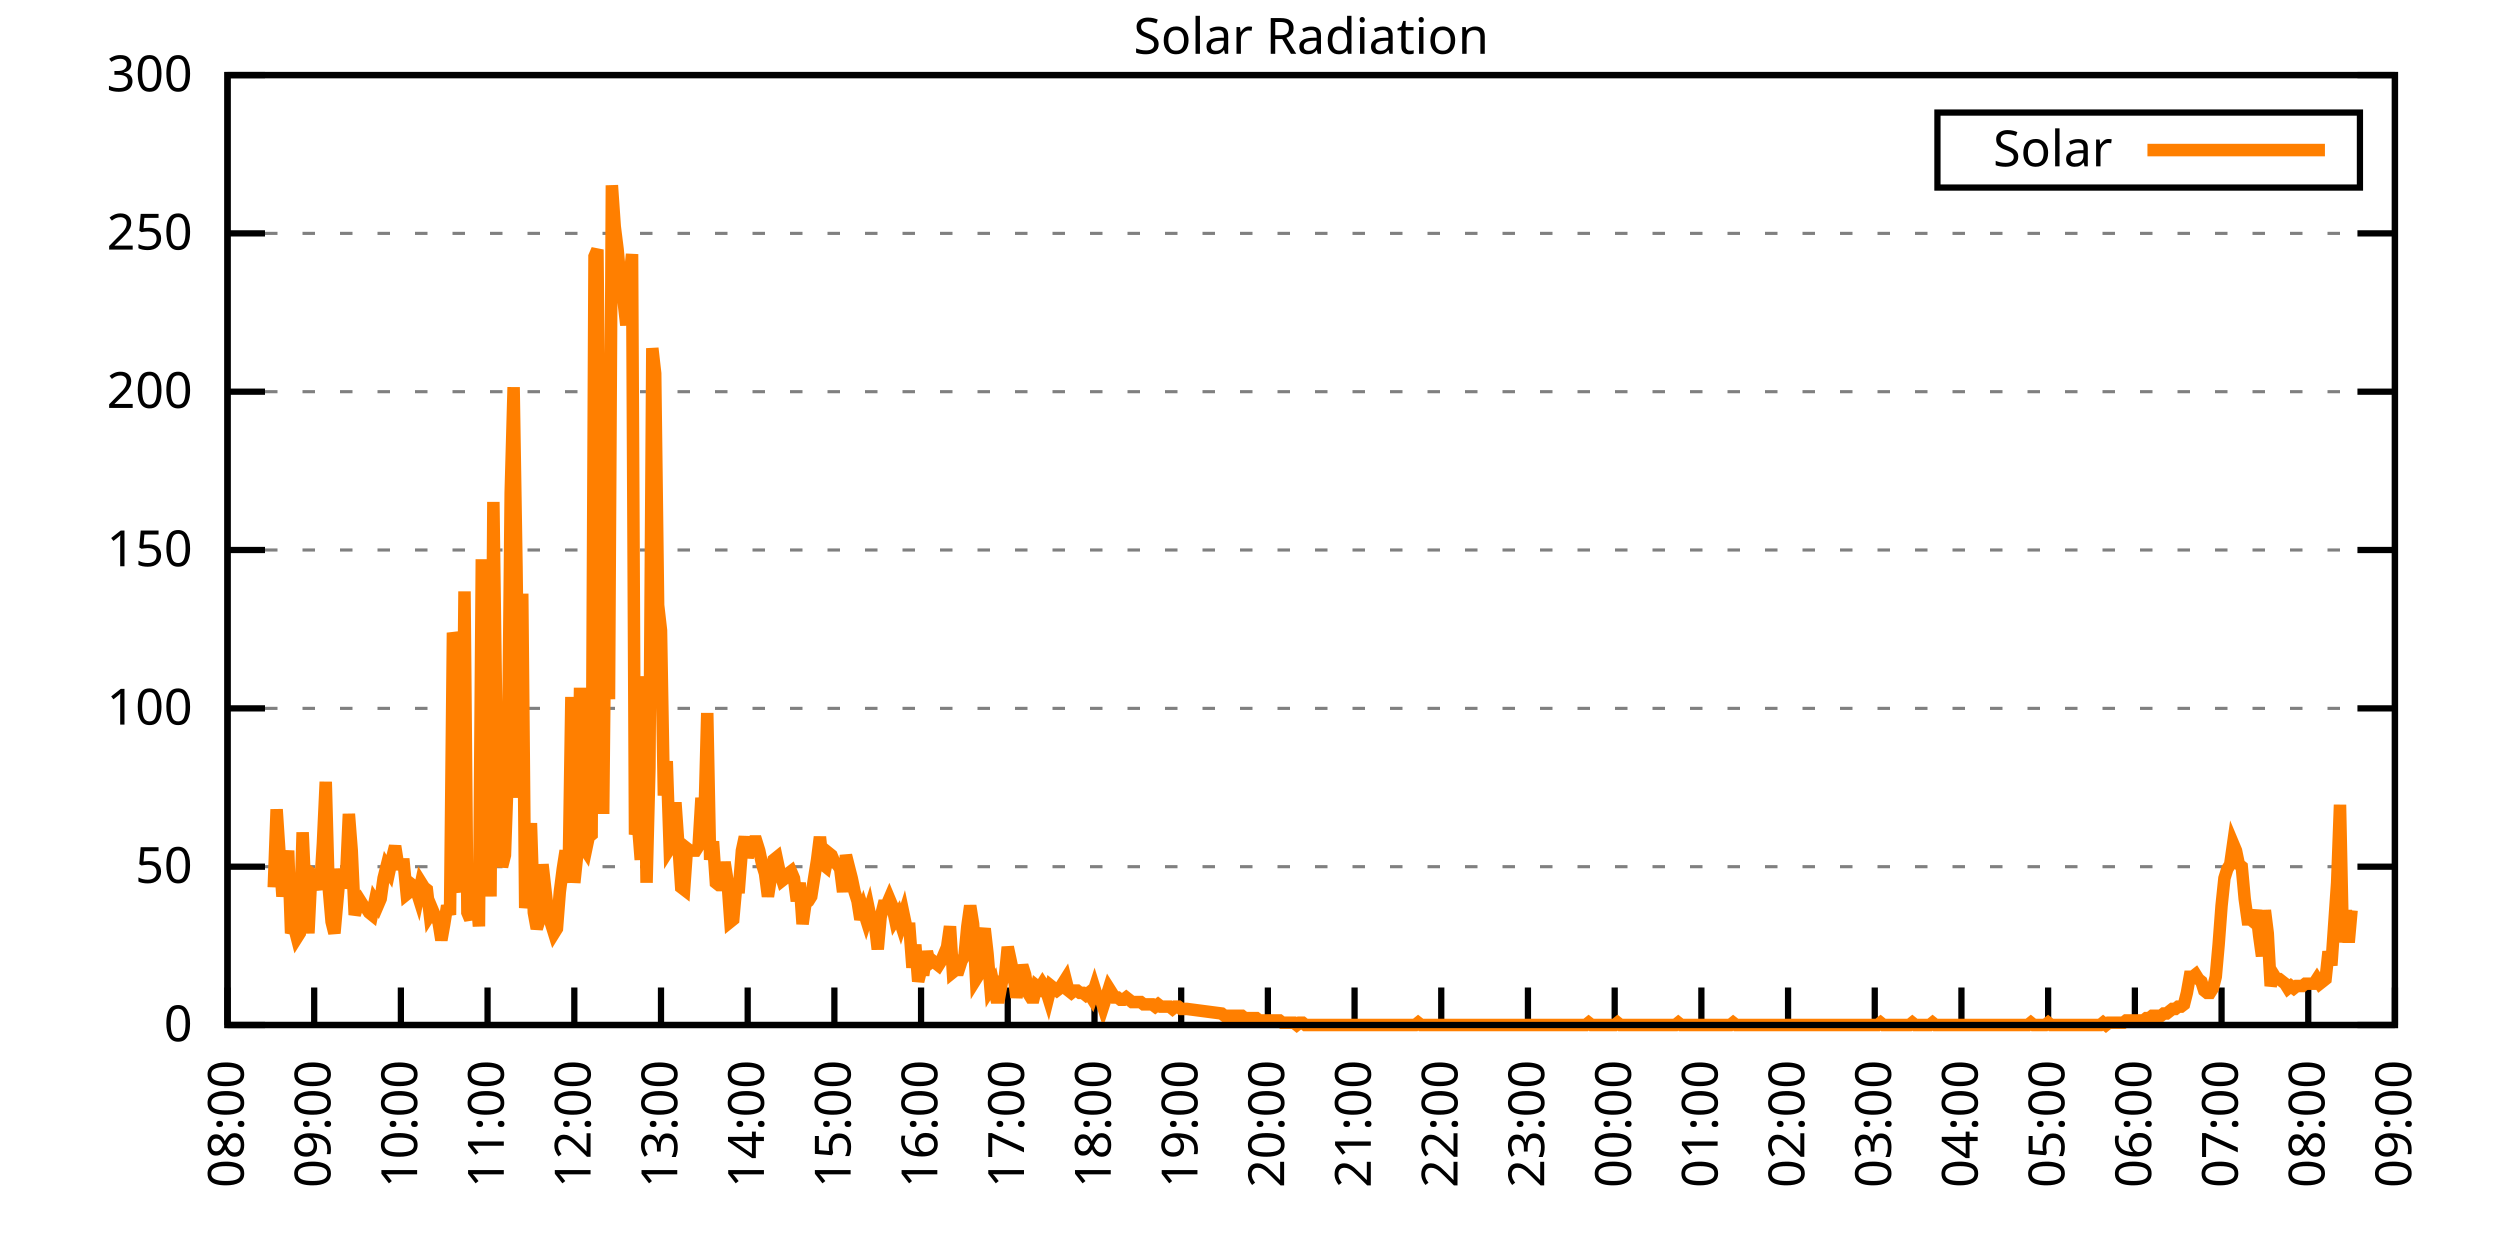
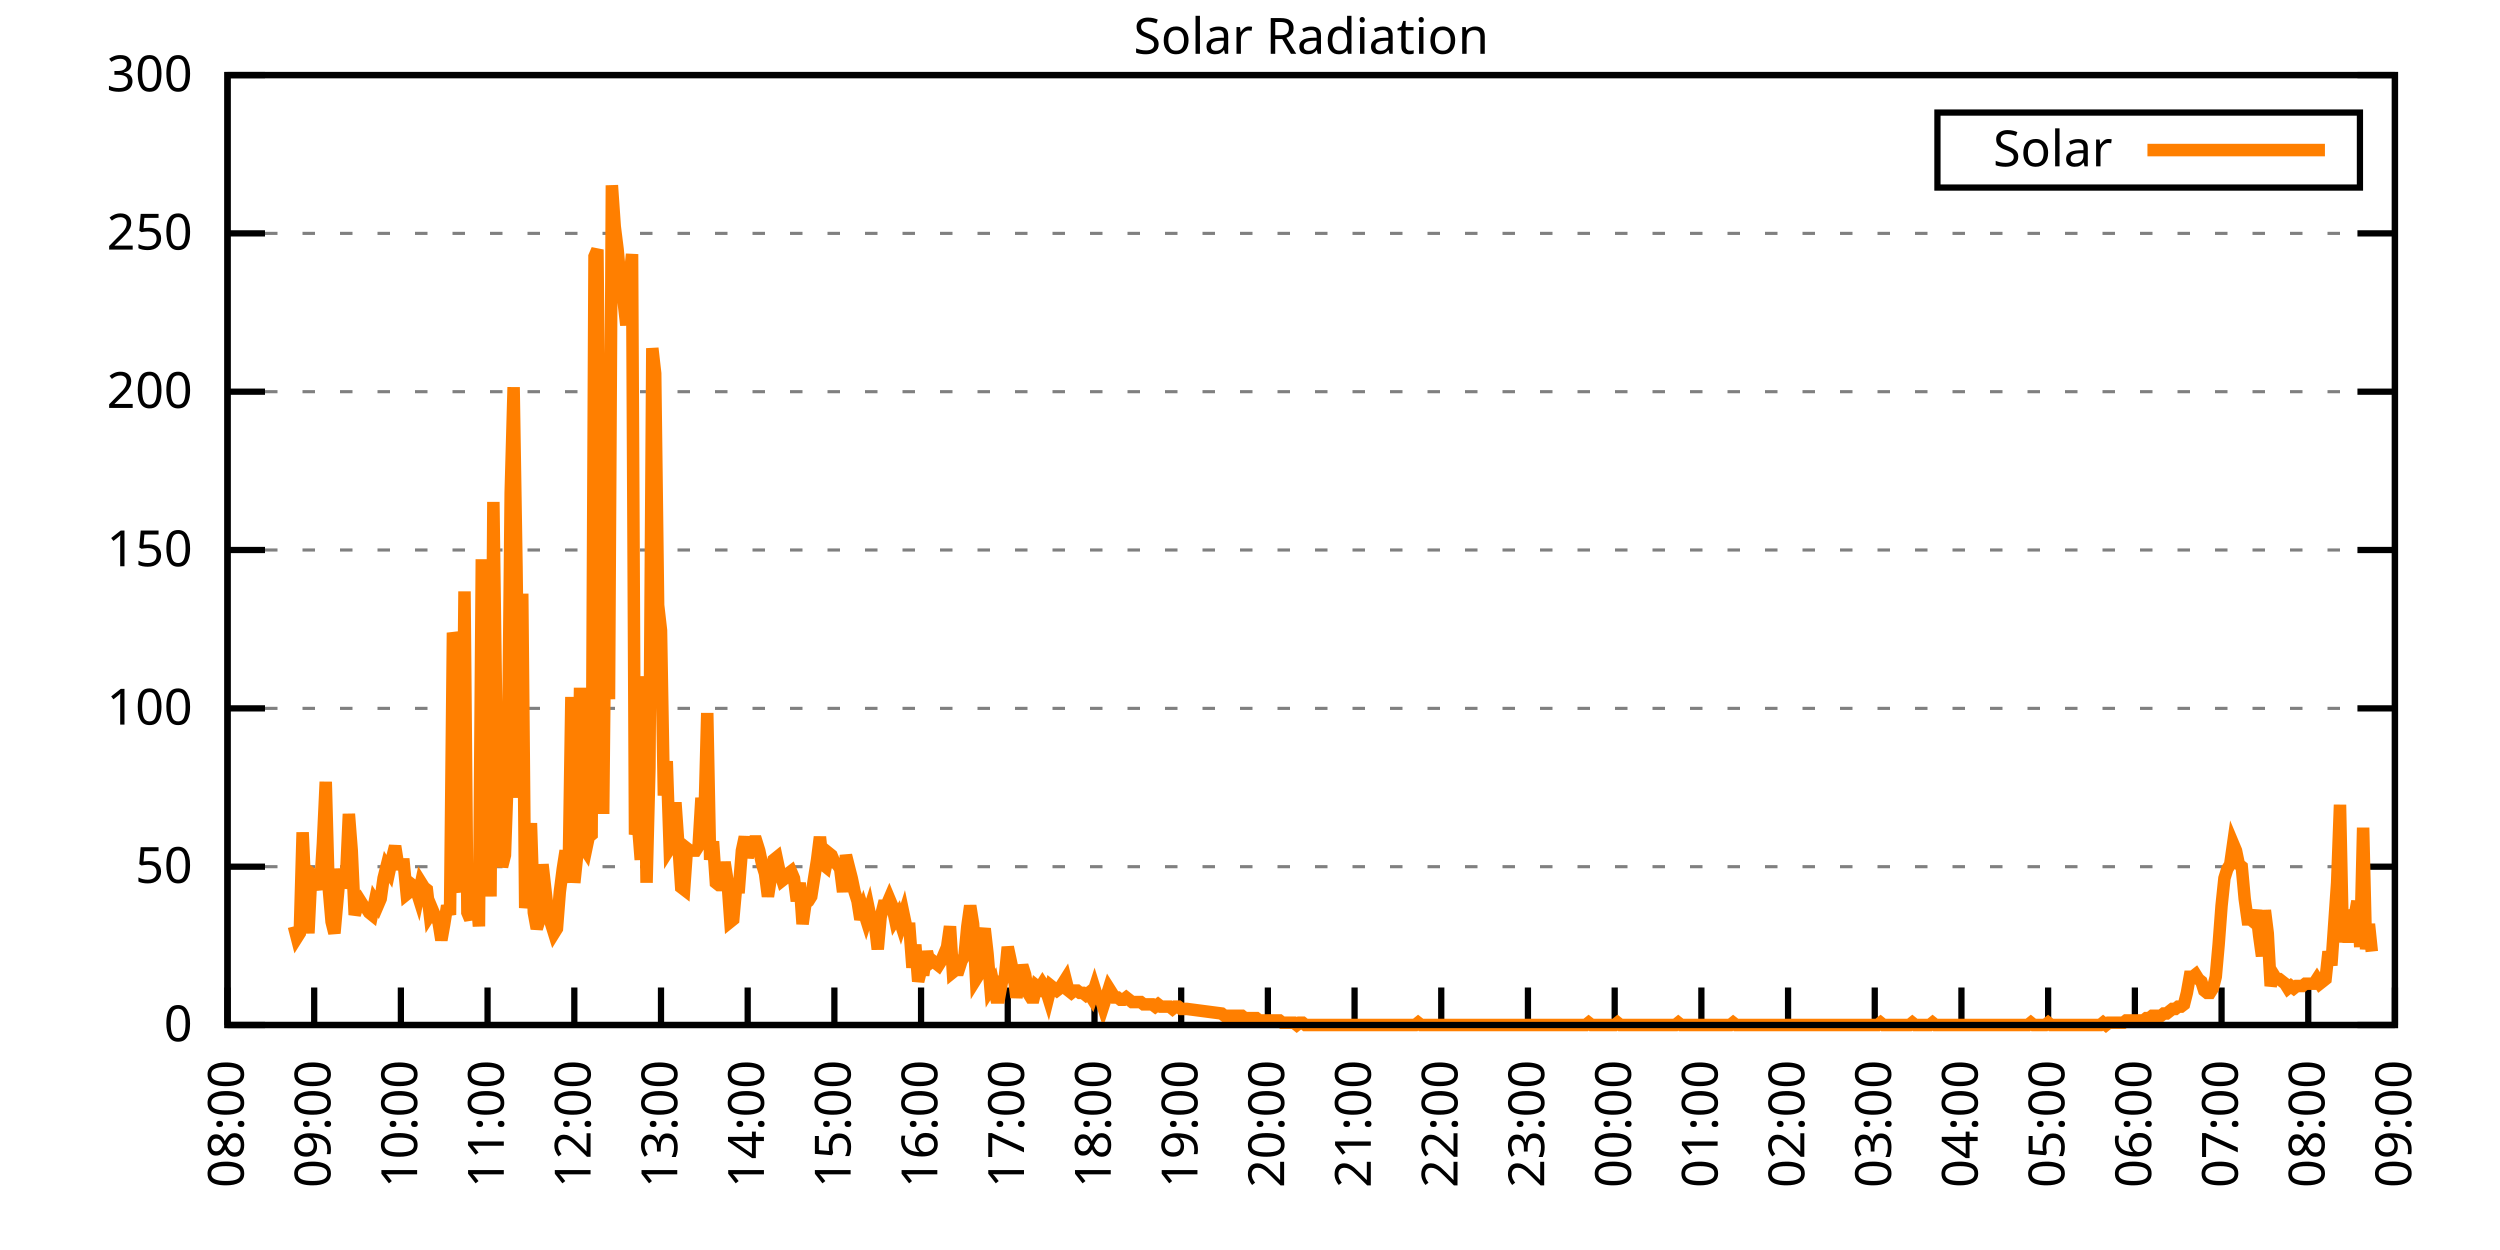
<svg xmlns="http://www.w3.org/2000/svg" xmlns:xlink="http://www.w3.org/1999/xlink" width="400" height="200" viewBox="0 0 400 200">
  <g id="gnuplot_canvas">
    <rect x="0" y="0" width="400" height="200" fill="none" />
    <defs>
      <circle id="gpDot" r="0.5" stroke-width="0.5" stroke="currentColor" />
      <path id="gpPt0" stroke-width="0.333" stroke="currentColor" d="M-1,0 h2 M0,-1 v2" />
      <path id="gpPt1" stroke-width="0.333" stroke="currentColor" d="M-1,-1 L1,1 M1,-1 L-1,1" />
      <path id="gpPt2" stroke-width="0.333" stroke="currentColor" d="M-1,0 L1,0 M0,-1 L0,1 M-1,-1 L1,1 M-1,1 L1,-1" />
      <rect id="gpPt3" stroke-width="0.333" stroke="currentColor" x="-1" y="-1" width="2" height="2" />
      <rect id="gpPt4" stroke-width="0.333" stroke="currentColor" fill="currentColor" x="-1" y="-1" width="2" height="2" />
      <circle id="gpPt5" stroke-width="0.333" stroke="currentColor" cx="0" cy="0" r="1" />
      <use xlink:href="#gpPt5" id="gpPt6" fill="currentColor" stroke="none" />
      <path id="gpPt7" stroke-width="0.333" stroke="currentColor" d="M0,-1.33 L-1.33,0.67 L1.33,0.67 z" />
      <use xlink:href="#gpPt7" id="gpPt8" fill="currentColor" stroke="none" />
      <use xlink:href="#gpPt7" id="gpPt9" stroke="currentColor" transform="rotate(180)" />
      <use xlink:href="#gpPt9" id="gpPt10" fill="currentColor" stroke="none" />
      <use xlink:href="#gpPt3" id="gpPt11" stroke="currentColor" transform="rotate(45)" />
      <use xlink:href="#gpPt11" id="gpPt12" fill="currentColor" stroke="none" />
      <path id="gpPt13" stroke-width="0.333" stroke="currentColor" d="M0,1.330 L1.265,0.411 L0.782,-1.067 L-0.782,-1.076 L-1.265,0.411 z" />
      <use xlink:href="#gpPt13" id="gpPt14" fill="currentColor" stroke="none" />
      <filter id="textbox" filterUnits="objectBoundingBox" x="0" y="0" height="1" width="1">
        <feFlood flood-color="white" flood-opacity="1" result="bgnd" />
        <feComposite in="SourceGraphic" in2="bgnd" operator="atop" />
      </filter>
      <filter id="greybox" filterUnits="objectBoundingBox" x="0" y="0" height="1" width="1">
        <feFlood flood-color="lightgrey" flood-opacity="1" result="grey" />
        <feComposite in="SourceGraphic" in2="grey" operator="atop" />
      </filter>
    </defs>
    <g fill="none" color="white" stroke="currentColor" stroke-width="1.00" stroke-linecap="butt" stroke-linejoin="miter">
</g>
    <g fill="none" color="black" stroke="currentColor" stroke-width="1.00" stroke-linecap="butt" stroke-linejoin="miter">
      <g stroke="none" shape-rendering="crispEdges">
        <polygon fill="rgb(255, 255, 255)" points="36.40,164.00 383.18,164.00 383.18,12.02 36.40,12.02 " />
      </g>
    </g>
    <g fill="none" color="black" stroke="currentColor" stroke-width="1.00" stroke-linecap="butt" stroke-linejoin="miter">
</g>
    <g fill="none" color="black" stroke="black" stroke-width="0.50" stroke-linecap="butt" stroke-linejoin="miter">
</g>
    <g fill="none" color="gray" stroke="currentColor" stroke-width="0.50" stroke-linecap="butt" stroke-linejoin="miter">
      <path stroke="gray" stroke-dasharray="2,4" class="gridline" d="M36.40,164.00 L383.19,164.00  " />
    </g>
    <g fill="none" color="gray" stroke="gray" stroke-width="1.00" stroke-linecap="butt" stroke-linejoin="miter">
</g>
    <g fill="none" color="black" stroke="currentColor" stroke-width="1.00" stroke-linecap="butt" stroke-linejoin="miter">
      <path stroke="black" d="M36.40,164.00 L42.40,164.00 M383.19,164.00 L377.19,164.00  " />
      <g transform="translate(30.80,166.60)" stroke="none" fill="black" font-family="Sans" font-size="8.00" text-anchor="end">
        <text>
          <tspan font-family="Sans"> 0</tspan>
        </text>
      </g>
    </g>
    <g fill="none" color="black" stroke="currentColor" stroke-width="1.00" stroke-linecap="butt" stroke-linejoin="miter">
</g>
    <g fill="none" color="black" stroke="black" stroke-width="0.50" stroke-linecap="butt" stroke-linejoin="miter">
</g>
    <g fill="none" color="gray" stroke="currentColor" stroke-width="0.50" stroke-linecap="butt" stroke-linejoin="miter">
      <path stroke="gray" stroke-dasharray="2,4" class="gridline" d="M36.40,138.67 L383.19,138.67  " />
    </g>
    <g fill="none" color="gray" stroke="gray" stroke-width="1.00" stroke-linecap="butt" stroke-linejoin="miter">
</g>
    <g fill="none" color="black" stroke="currentColor" stroke-width="1.00" stroke-linecap="butt" stroke-linejoin="miter">
      <path stroke="black" d="M36.40,138.67 L42.40,138.67 M383.19,138.67 L377.19,138.67  " />
      <g transform="translate(30.80,141.27)" stroke="none" fill="black" font-family="Sans" font-size="8.00" text-anchor="end">
        <text>
          <tspan font-family="Sans"> 50</tspan>
        </text>
      </g>
    </g>
    <g fill="none" color="black" stroke="currentColor" stroke-width="1.00" stroke-linecap="butt" stroke-linejoin="miter">
</g>
    <g fill="none" color="black" stroke="black" stroke-width="0.50" stroke-linecap="butt" stroke-linejoin="miter">
</g>
    <g fill="none" color="gray" stroke="currentColor" stroke-width="0.50" stroke-linecap="butt" stroke-linejoin="miter">
      <path stroke="gray" stroke-dasharray="2,4" class="gridline" d="M36.40,113.34 L383.19,113.34  " />
    </g>
    <g fill="none" color="gray" stroke="gray" stroke-width="1.00" stroke-linecap="butt" stroke-linejoin="miter">
</g>
    <g fill="none" color="black" stroke="currentColor" stroke-width="1.00" stroke-linecap="butt" stroke-linejoin="miter">
      <path stroke="black" d="M36.40,113.34 L42.40,113.34 M383.19,113.34 L377.19,113.34  " />
      <g transform="translate(30.80,115.94)" stroke="none" fill="black" font-family="Sans" font-size="8.00" text-anchor="end">
        <text>
          <tspan font-family="Sans"> 100</tspan>
        </text>
      </g>
    </g>
    <g fill="none" color="black" stroke="currentColor" stroke-width="1.00" stroke-linecap="butt" stroke-linejoin="miter">
</g>
    <g fill="none" color="black" stroke="black" stroke-width="0.50" stroke-linecap="butt" stroke-linejoin="miter">
</g>
    <g fill="none" color="gray" stroke="currentColor" stroke-width="0.50" stroke-linecap="butt" stroke-linejoin="miter">
      <path stroke="gray" stroke-dasharray="2,4" class="gridline" d="M36.40,88.00 L383.19,88.00  " />
    </g>
    <g fill="none" color="gray" stroke="gray" stroke-width="1.00" stroke-linecap="butt" stroke-linejoin="miter">
</g>
    <g fill="none" color="black" stroke="currentColor" stroke-width="1.00" stroke-linecap="butt" stroke-linejoin="miter">
      <path stroke="black" d="M36.40,88.00 L42.40,88.00 M383.19,88.00 L377.19,88.00  " />
      <g transform="translate(30.80,90.60)" stroke="none" fill="black" font-family="Sans" font-size="8.00" text-anchor="end">
        <text>
          <tspan font-family="Sans"> 150</tspan>
        </text>
      </g>
    </g>
    <g fill="none" color="black" stroke="currentColor" stroke-width="1.00" stroke-linecap="butt" stroke-linejoin="miter">
</g>
    <g fill="none" color="black" stroke="black" stroke-width="0.50" stroke-linecap="butt" stroke-linejoin="miter">
</g>
    <g fill="none" color="gray" stroke="currentColor" stroke-width="0.50" stroke-linecap="butt" stroke-linejoin="miter">
      <path stroke="gray" stroke-dasharray="2,4" class="gridline" d="M36.40,62.67 L383.19,62.67  " />
    </g>
    <g fill="none" color="gray" stroke="gray" stroke-width="1.00" stroke-linecap="butt" stroke-linejoin="miter">
</g>
    <g fill="none" color="black" stroke="currentColor" stroke-width="1.00" stroke-linecap="butt" stroke-linejoin="miter">
      <path stroke="black" d="M36.40,62.67 L42.40,62.67 M383.19,62.67 L377.19,62.67  " />
      <g transform="translate(30.80,65.27)" stroke="none" fill="black" font-family="Sans" font-size="8.00" text-anchor="end">
        <text>
          <tspan font-family="Sans"> 200</tspan>
        </text>
      </g>
    </g>
    <g fill="none" color="black" stroke="currentColor" stroke-width="1.00" stroke-linecap="butt" stroke-linejoin="miter">
</g>
    <g fill="none" color="black" stroke="black" stroke-width="0.50" stroke-linecap="butt" stroke-linejoin="miter">
</g>
    <g fill="none" color="gray" stroke="currentColor" stroke-width="0.50" stroke-linecap="butt" stroke-linejoin="miter">
      <path stroke="gray" stroke-dasharray="2,4" class="gridline" d="M36.40,37.34 L383.19,37.34  " />
    </g>
    <g fill="none" color="gray" stroke="gray" stroke-width="1.00" stroke-linecap="butt" stroke-linejoin="miter">
</g>
    <g fill="none" color="black" stroke="currentColor" stroke-width="1.00" stroke-linecap="butt" stroke-linejoin="miter">
      <path stroke="black" d="M36.40,37.34 L42.40,37.34 M383.19,37.34 L377.19,37.34  " />
      <g transform="translate(30.80,39.94)" stroke="none" fill="black" font-family="Sans" font-size="8.00" text-anchor="end">
        <text>
          <tspan font-family="Sans"> 250</tspan>
        </text>
      </g>
    </g>
    <g fill="none" color="black" stroke="currentColor" stroke-width="1.00" stroke-linecap="butt" stroke-linejoin="miter">
</g>
    <g fill="none" color="black" stroke="black" stroke-width="0.50" stroke-linecap="butt" stroke-linejoin="miter">
</g>
    <g fill="none" color="gray" stroke="currentColor" stroke-width="0.50" stroke-linecap="butt" stroke-linejoin="miter">
      <path stroke="gray" stroke-dasharray="2,4" class="gridline" d="M36.40,12.01 L383.19,12.01  " />
    </g>
    <g fill="none" color="gray" stroke="gray" stroke-width="1.00" stroke-linecap="butt" stroke-linejoin="miter">
</g>
    <g fill="none" color="black" stroke="currentColor" stroke-width="1.00" stroke-linecap="butt" stroke-linejoin="miter">
      <path stroke="black" d="M36.40,12.01 L42.40,12.01 M383.19,12.01 L377.19,12.01  " />
      <g transform="translate(30.80,14.61)" stroke="none" fill="black" font-family="Sans" font-size="8.00" text-anchor="end">
        <text>
          <tspan font-family="Sans"> 300</tspan>
        </text>
      </g>
    </g>
    <g fill="none" color="black" stroke="currentColor" stroke-width="1.00" stroke-linecap="butt" stroke-linejoin="miter">
      <path stroke="black" d="M36.40,164.00 L36.40,158.00  " />
      <g transform="translate(39.00,169.60) rotate(270.00)" stroke="none" fill="black" font-family="Sans" font-size="8.00" text-anchor="end">
        <text>
          <tspan font-family="Sans">08:00</tspan>
        </text>
      </g>
    </g>
    <g fill="none" color="black" stroke="currentColor" stroke-width="1.00" stroke-linecap="butt" stroke-linejoin="miter">
      <path stroke="black" d="M50.27,164.00 L50.27,158.00  " />
      <g transform="translate(52.87,169.60) rotate(270.00)" stroke="none" fill="black" font-family="Sans" font-size="8.00" text-anchor="end">
        <text>
          <tspan font-family="Sans">09:00</tspan>
        </text>
      </g>
    </g>
    <g fill="none" color="black" stroke="currentColor" stroke-width="1.00" stroke-linecap="butt" stroke-linejoin="miter">
      <path stroke="black" d="M64.14,164.00 L64.14,158.00  " />
      <g transform="translate(66.74,169.60) rotate(270.00)" stroke="none" fill="black" font-family="Sans" font-size="8.00" text-anchor="end">
        <text>
          <tspan font-family="Sans">10:00</tspan>
        </text>
      </g>
    </g>
    <g fill="none" color="black" stroke="currentColor" stroke-width="1.00" stroke-linecap="butt" stroke-linejoin="miter">
      <path stroke="black" d="M78.01,164.00 L78.01,158.00  " />
      <g transform="translate(80.61,169.60) rotate(270.00)" stroke="none" fill="black" font-family="Sans" font-size="8.00" text-anchor="end">
        <text>
          <tspan font-family="Sans">11:00</tspan>
        </text>
      </g>
    </g>
    <g fill="none" color="black" stroke="currentColor" stroke-width="1.00" stroke-linecap="butt" stroke-linejoin="miter">
      <path stroke="black" d="M91.89,164.00 L91.89,158.00  " />
      <g transform="translate(94.49,169.60) rotate(270.00)" stroke="none" fill="black" font-family="Sans" font-size="8.00" text-anchor="end">
        <text>
          <tspan font-family="Sans">12:00</tspan>
        </text>
      </g>
    </g>
    <g fill="none" color="black" stroke="currentColor" stroke-width="1.00" stroke-linecap="butt" stroke-linejoin="miter">
      <path stroke="black" d="M105.76,164.00 L105.76,158.00  " />
      <g transform="translate(108.36,169.60) rotate(270.00)" stroke="none" fill="black" font-family="Sans" font-size="8.00" text-anchor="end">
        <text>
          <tspan font-family="Sans">13:00</tspan>
        </text>
      </g>
    </g>
    <g fill="none" color="black" stroke="currentColor" stroke-width="1.00" stroke-linecap="butt" stroke-linejoin="miter">
      <path stroke="black" d="M119.63,164.00 L119.63,158.00  " />
      <g transform="translate(122.23,169.60) rotate(270.00)" stroke="none" fill="black" font-family="Sans" font-size="8.00" text-anchor="end">
        <text>
          <tspan font-family="Sans">14:00</tspan>
        </text>
      </g>
    </g>
    <g fill="none" color="black" stroke="currentColor" stroke-width="1.00" stroke-linecap="butt" stroke-linejoin="miter">
      <path stroke="black" d="M133.50,164.00 L133.50,158.00  " />
      <g transform="translate(136.10,169.60) rotate(270.00)" stroke="none" fill="black" font-family="Sans" font-size="8.00" text-anchor="end">
        <text>
          <tspan font-family="Sans">15:00</tspan>
        </text>
      </g>
    </g>
    <g fill="none" color="black" stroke="currentColor" stroke-width="1.00" stroke-linecap="butt" stroke-linejoin="miter">
      <path stroke="black" d="M147.37,164.00 L147.37,158.00  " />
      <g transform="translate(149.97,169.60) rotate(270.00)" stroke="none" fill="black" font-family="Sans" font-size="8.00" text-anchor="end">
        <text>
          <tspan font-family="Sans">16:00</tspan>
        </text>
      </g>
    </g>
    <g fill="none" color="black" stroke="currentColor" stroke-width="1.00" stroke-linecap="butt" stroke-linejoin="miter">
      <path stroke="black" d="M161.24,164.00 L161.24,158.00  " />
      <g transform="translate(163.84,169.60) rotate(270.00)" stroke="none" fill="black" font-family="Sans" font-size="8.00" text-anchor="end">
        <text>
          <tspan font-family="Sans">17:00</tspan>
        </text>
      </g>
    </g>
    <g fill="none" color="black" stroke="currentColor" stroke-width="1.00" stroke-linecap="butt" stroke-linejoin="miter">
      <path stroke="black" d="M175.12,164.00 L175.12,158.00  " />
      <g transform="translate(177.72,169.60) rotate(270.00)" stroke="none" fill="black" font-family="Sans" font-size="8.00" text-anchor="end">
        <text>
          <tspan font-family="Sans">18:00</tspan>
        </text>
      </g>
    </g>
    <g fill="none" color="black" stroke="currentColor" stroke-width="1.00" stroke-linecap="butt" stroke-linejoin="miter">
      <path stroke="black" d="M188.99,164.00 L188.99,158.00  " />
      <g transform="translate(191.59,169.60) rotate(270.00)" stroke="none" fill="black" font-family="Sans" font-size="8.00" text-anchor="end">
        <text>
          <tspan font-family="Sans">19:00</tspan>
        </text>
      </g>
    </g>
    <g fill="none" color="black" stroke="currentColor" stroke-width="1.00" stroke-linecap="butt" stroke-linejoin="miter">
      <path stroke="black" d="M202.86,164.00 L202.86,158.00  " />
      <g transform="translate(205.46,169.60) rotate(270.00)" stroke="none" fill="black" font-family="Sans" font-size="8.00" text-anchor="end">
        <text>
          <tspan font-family="Sans">20:00</tspan>
        </text>
      </g>
    </g>
    <g fill="none" color="black" stroke="currentColor" stroke-width="1.00" stroke-linecap="butt" stroke-linejoin="miter">
      <path stroke="black" d="M216.73,164.00 L216.73,158.00  " />
      <g transform="translate(219.33,169.60) rotate(270.00)" stroke="none" fill="black" font-family="Sans" font-size="8.00" text-anchor="end">
        <text>
          <tspan font-family="Sans">21:00</tspan>
        </text>
      </g>
    </g>
    <g fill="none" color="black" stroke="currentColor" stroke-width="1.00" stroke-linecap="butt" stroke-linejoin="miter">
      <path stroke="black" d="M230.60,164.00 L230.60,158.00  " />
      <g transform="translate(233.20,169.60) rotate(270.00)" stroke="none" fill="black" font-family="Sans" font-size="8.00" text-anchor="end">
        <text>
          <tspan font-family="Sans">22:00</tspan>
        </text>
      </g>
    </g>
    <g fill="none" color="black" stroke="currentColor" stroke-width="1.00" stroke-linecap="butt" stroke-linejoin="miter">
      <path stroke="black" d="M244.47,164.00 L244.47,158.00  " />
      <g transform="translate(247.07,169.60) rotate(270.00)" stroke="none" fill="black" font-family="Sans" font-size="8.00" text-anchor="end">
        <text>
          <tspan font-family="Sans">23:00</tspan>
        </text>
      </g>
    </g>
    <g fill="none" color="black" stroke="currentColor" stroke-width="1.00" stroke-linecap="butt" stroke-linejoin="miter">
      <path stroke="black" d="M258.35,164.00 L258.35,158.00  " />
      <g transform="translate(260.95,169.60) rotate(270.00)" stroke="none" fill="black" font-family="Sans" font-size="8.00" text-anchor="end">
        <text>
          <tspan font-family="Sans">00:00</tspan>
        </text>
      </g>
    </g>
    <g fill="none" color="black" stroke="currentColor" stroke-width="1.00" stroke-linecap="butt" stroke-linejoin="miter">
      <path stroke="black" d="M272.22,164.00 L272.22,158.00  " />
      <g transform="translate(274.82,169.60) rotate(270.00)" stroke="none" fill="black" font-family="Sans" font-size="8.00" text-anchor="end">
        <text>
          <tspan font-family="Sans">01:00</tspan>
        </text>
      </g>
    </g>
    <g fill="none" color="black" stroke="currentColor" stroke-width="1.00" stroke-linecap="butt" stroke-linejoin="miter">
      <path stroke="black" d="M286.09,164.00 L286.09,158.00  " />
      <g transform="translate(288.69,169.60) rotate(270.00)" stroke="none" fill="black" font-family="Sans" font-size="8.00" text-anchor="end">
        <text>
          <tspan font-family="Sans">02:00</tspan>
        </text>
      </g>
    </g>
    <g fill="none" color="black" stroke="currentColor" stroke-width="1.00" stroke-linecap="butt" stroke-linejoin="miter">
      <path stroke="black" d="M299.96,164.00 L299.96,158.00  " />
      <g transform="translate(302.56,169.60) rotate(270.00)" stroke="none" fill="black" font-family="Sans" font-size="8.00" text-anchor="end">
        <text>
          <tspan font-family="Sans">03:00</tspan>
        </text>
      </g>
    </g>
    <g fill="none" color="black" stroke="currentColor" stroke-width="1.00" stroke-linecap="butt" stroke-linejoin="miter">
      <path stroke="black" d="M313.83,164.00 L313.83,158.00  " />
      <g transform="translate(316.43,169.60) rotate(270.00)" stroke="none" fill="black" font-family="Sans" font-size="8.00" text-anchor="end">
        <text>
          <tspan font-family="Sans">04:00</tspan>
        </text>
      </g>
    </g>
    <g fill="none" color="black" stroke="currentColor" stroke-width="1.00" stroke-linecap="butt" stroke-linejoin="miter">
      <path stroke="black" d="M327.70,164.00 L327.70,158.00  " />
      <g transform="translate(330.30,169.60) rotate(270.00)" stroke="none" fill="black" font-family="Sans" font-size="8.00" text-anchor="end">
        <text>
          <tspan font-family="Sans">05:00</tspan>
        </text>
      </g>
    </g>
    <g fill="none" color="black" stroke="currentColor" stroke-width="1.00" stroke-linecap="butt" stroke-linejoin="miter">
      <path stroke="black" d="M341.58,164.00 L341.58,158.00  " />
      <g transform="translate(344.18,169.60) rotate(270.00)" stroke="none" fill="black" font-family="Sans" font-size="8.00" text-anchor="end">
        <text>
          <tspan font-family="Sans">06:00</tspan>
        </text>
      </g>
    </g>
    <g fill="none" color="black" stroke="currentColor" stroke-width="1.00" stroke-linecap="butt" stroke-linejoin="miter">
      <path stroke="black" d="M355.45,164.00 L355.45,158.00  " />
      <g transform="translate(358.05,169.60) rotate(270.00)" stroke="none" fill="black" font-family="Sans" font-size="8.00" text-anchor="end">
        <text>
          <tspan font-family="Sans">07:00</tspan>
        </text>
      </g>
    </g>
    <g fill="none" color="black" stroke="currentColor" stroke-width="1.00" stroke-linecap="butt" stroke-linejoin="miter">
      <path stroke="black" d="M369.32,164.00 L369.32,158.00  " />
      <g transform="translate(371.92,169.60) rotate(270.00)" stroke="none" fill="black" font-family="Sans" font-size="8.00" text-anchor="end">
        <text>
          <tspan font-family="Sans">08:00</tspan>
        </text>
      </g>
    </g>
    <g fill="none" color="black" stroke="currentColor" stroke-width="1.00" stroke-linecap="butt" stroke-linejoin="miter">
      <path stroke="black" d="M383.19,164.00 L383.19,158.00  " />
      <g transform="translate(385.79,169.60) rotate(270.00)" stroke="none" fill="black" font-family="Sans" font-size="8.00" text-anchor="end">
        <text>
          <tspan font-family="Sans">09:00</tspan>
        </text>
      </g>
    </g>
    <g fill="none" color="black" stroke="currentColor" stroke-width="1.00" stroke-linecap="butt" stroke-linejoin="miter">
</g>
    <g fill="none" color="black" stroke="currentColor" stroke-width="1.00" stroke-linecap="butt" stroke-linejoin="miter">
      <path stroke="black" d="M36.40,12.01 L36.40,164.00 L383.19,164.00 L383.19,12.01 L36.40,12.01 Z  " />
    </g>
    <g fill="none" color="black" stroke="currentColor" stroke-width="1.00" stroke-linecap="butt" stroke-linejoin="miter">
</g>
    <g fill="none" color="black" stroke="currentColor" stroke-width="1.00" stroke-linecap="butt" stroke-linejoin="miter">
      <path stroke="black" d="M309.99,30.01 L309.99,18.01 L377.59,18.01 L377.59,30.01 L309.99,30.01 Z  " />
    </g>
    <g id="Solar_Radiation_plot_1">
      <g fill="none" color="white" stroke="black" stroke-width="2.00" stroke-linecap="butt" stroke-linejoin="miter">
</g>
      <g fill="none" color="black" stroke="currentColor" stroke-width="2.00" stroke-linecap="butt" stroke-linejoin="miter">
        <g transform="translate(337.99,26.61)" stroke="none" fill="black" font-family="Sans" font-size="8.00" text-anchor="end">
          <text>
            <tspan font-family="Sans">Solar</tspan>
          </text>
        </g>
      </g>
      <g fill="none" color="black" stroke="currentColor" stroke-width="2.00" stroke-linecap="butt" stroke-linejoin="miter">
-         <path stroke="rgb(255, 127,   0)" d="M343.59,24.01 L371.99,24.01 M43.80,141.98 L44.26,129.49 L44.72,136.47 L45.19,143.44 L45.65,139.77 L46.11,136.10   L46.57,149.32 L47.03,148.22 L47.50,150.05 L47.96,149.32 L48.42,133.17 L48.88,143.44 L49.35,149.32 L49.81,139.77   L50.27,140.14 L50.73,140.51 L51.20,142.34 L51.66,135.00 L52.12,125.09 L52.58,141.98 L53.05,147.48 L53.51,149.32   L53.97,144.18 L54.43,139.04 L54.90,141.98 L55.36,140.51 L55.82,130.23 L56.28,136.10 L56.75,146.38 L57.21,144.91   L57.67,144.18 L58.13,144.91 L58.59,145.28 L59.06,146.01 L59.52,146.38 L59.98,144.18 L60.44,144.91 L60.91,143.81   L61.37,140.51 L61.83,138.67 L62.29,139.41 L62.76,137.20 L63.22,135.37 L63.68,138.30 L64.14,138.30 L64.61,138.30   L65.07,143.08 L65.53,142.71 L65.99,141.61 L66.46,141.98 L66.92,143.44 L67.38,141.24 L67.84,141.98 L68.30,142.34   L68.77,146.38 L69.23,145.65 L69.69,146.75 L70.15,147.48 L70.62,150.42 L71.08,147.85 L71.54,144.91 L72.00,146.38   L72.47,101.23 L72.93,103.07 L73.39,140.51 L73.85,142.71 L74.32,94.62 L74.78,146.01 L75.24,147.11 L75.70,141.61   L76.17,141.98 L76.63,148.22 L77.09,89.48 L77.55,128.39 L78.01,118.85 L78.48,143.44 L78.94,80.31 L79.40,114.81   L79.86,134.63 L80.33,138.67 L80.79,136.84 L81.25,123.62 L81.71,78.84 L82.18,61.95 L82.64,90.59 L83.10,127.66   L83.56,94.99 L84.03,145.28 L84.49,141.98 L84.95,131.70 L85.41,146.01 L85.88,148.58 L86.34,147.11 L86.80,138.30   L87.26,142.34 L87.72,146.38 L88.19,147.85 L88.65,149.32 L89.11,148.58 L89.57,142.71 L90.04,139.04 L90.50,136.10   L90.96,141.24 L91.42,111.51 L91.89,141.24 L92.35,136.84 L92.81,110.04 L93.27,135.37 L93.74,136.10 L94.20,133.90   L94.66,133.53 L95.12,41.03 L95.59,39.93 L96.05,88.02 L96.51,130.23 L96.97,84.71 L97.44,111.88 L97.90,29.65   L98.36,36.26 L98.82,39.93 L99.28,45.07 L99.75,48.00 L100.21,52.04 L100.67,45.07 L101.13,40.66 L101.60,133.53   L102.06,131.70 L102.52,137.57 L102.98,108.20 L103.45,141.24 L103.91,122.89 L104.37,55.71 L104.83,59.75 L105.30,96.83   L105.76,100.86 L106.22,127.29 L106.68,121.79 L107.15,135.74 L107.61,135.00 L108.07,128.39 L108.53,135.00 L108.99,141.98   L109.46,142.34 L109.92,135.74 L110.38,136.10 L110.84,136.10 L111.31,136.10 L111.77,135.37 L112.23,127.66 L112.69,131.70   L113.16,114.08 L113.62,137.57 L114.08,134.63 L114.54,141.24 L115.01,141.61 L115.47,141.61 L115.93,137.94 L116.39,140.87   L116.86,147.48 L117.32,147.11 L117.78,141.98 L118.24,141.98 L118.70,136.10 L119.17,133.90 L119.63,137.20 L120.09,135.37   L120.55,134.63 L121.02,134.63 L121.48,136.10 L121.94,138.30 L122.40,139.77 L122.87,143.44 L123.33,140.51 L123.79,137.57   L124.25,137.20 L124.72,139.41 L125.18,140.87 L125.64,140.51 L126.10,139.77 L126.57,139.41 L127.03,140.51 L127.49,144.18   L127.95,141.24 L128.41,147.85 L128.88,144.55 L129.34,144.18 L129.80,143.44 L130.26,140.51 L130.73,137.57 L131.19,133.90   L131.65,138.30 L132.11,138.67 L132.58,136.47 L133.04,136.84 L133.50,137.94 L133.96,138.30 L134.43,139.04 L134.89,142.71   L135.35,136.84 L135.81,138.67 L136.28,140.51 L136.74,142.71 L137.20,144.18 L137.66,147.11 L138.13,145.65 L138.59,147.11   L139.05,145.65 L139.51,147.85 L139.97,147.85 L140.44,151.89 L140.90,146.75 L141.36,144.91 L141.82,144.91 L142.29,143.81   L142.75,144.91 L143.21,147.11 L143.67,146.38 L144.14,147.85 L144.60,146.38 L145.06,148.58 L145.52,148.58 L145.99,154.82   L146.45,151.15 L146.91,157.03 L147.37,155.19 L147.84,155.19 L148.30,152.25 L148.76,154.09 L149.22,153.72 L149.68,154.09   L150.15,154.46 L150.61,153.72 L151.07,152.62 L151.53,151.52 L152.00,148.22 L152.46,155.56 L152.92,155.19 L153.38,155.19   L153.85,153.72 L154.31,152.99 L154.77,148.22 L155.23,144.91 L155.70,147.85 L156.16,156.66 L156.62,155.92 L157.08,150.42   L157.55,148.58 L158.01,152.62 L158.47,158.13 L158.93,157.39 L159.39,159.60 L159.86,159.60 L160.32,157.03 L160.78,156.29   L161.24,151.52 L161.71,153.72 L162.17,155.92 L162.63,159.60 L163.09,157.03 L163.56,154.46 L164.02,155.92 L164.48,158.86   L164.94,159.60 L165.41,159.60 L165.87,157.76 L166.33,158.13 L166.79,157.39 L167.26,158.13 L167.72,159.60 L168.18,157.76   L168.64,158.13 L169.10,158.49 L169.57,158.13 L170.03,157.39 L170.49,156.66 L170.95,158.49 L171.42,158.86 L171.88,158.49   L172.34,158.49 L172.80,158.86 L173.27,158.86 L173.73,159.23 L174.19,158.86 L174.65,159.60 L175.12,158.13 L175.58,159.60   L176.04,159.60 L176.50,161.06 L176.97,159.60 L177.43,158.13 L177.89,158.86 L178.35,159.60 L178.82,159.60 L179.28,159.96   L179.74,159.96 L180.20,159.60 L180.66,159.96 L181.13,160.33 L181.59,160.33 L182.05,160.33 L182.51,160.33 L182.98,160.70   L183.44,160.70 L183.90,160.70 L184.36,160.70 L184.83,161.06 L185.29,160.70 L185.75,161.06 L186.21,161.06 L186.68,161.06   L187.14,161.06 L187.60,161.43 L188.06,161.06 L188.53,161.06 L188.99,161.43 L189.45,161.43 L189.91,161.43 L195.46,162.16   L195.92,162.53 L196.39,162.53 L196.85,162.53 L197.31,162.53 L197.77,162.53 L198.24,162.53 L198.70,162.53 L199.16,162.90   L199.62,162.90 L200.08,162.90 L200.55,162.90 L201.01,162.90 L201.47,163.27 L201.93,163.27 L202.40,163.27 L202.86,163.27   L203.32,163.27 L203.78,163.27 L204.25,163.27 L204.71,163.27 L205.17,163.63 L205.63,163.63 L206.10,163.63 L206.56,163.63   L207.02,163.63 L207.48,164.00 L207.95,163.63 L208.41,163.63 L208.87,164.00 L209.33,164.00 L209.80,164.00 L210.26,164.00   L210.72,164.00 L211.18,164.00 L211.64,164.00 L212.11,164.00 L212.57,164.00 L213.03,164.00 L213.49,164.00 L213.96,164.00   L214.42,164.00 L214.88,164.00 L215.34,164.00 L215.81,164.00 L216.27,164.00 L216.73,164.00 L216.96,164.00 L217.66,164.00   L218.12,164.00 L219.04,164.00 L219.51,164.00 L219.97,164.00 L220.43,164.00 L220.89,164.00 L221.35,164.00 L221.82,164.00   L222.28,164.00 L222.74,164.00 L223.20,164.00 L223.67,164.00 L224.13,164.00 L224.59,164.00 L225.05,164.00 L225.52,164.00   L225.98,164.00 L226.44,164.00 L226.90,163.63 L227.37,164.00 L227.83,164.00 L228.29,164.00 L228.75,164.00 L229.22,164.00   L229.68,164.00 L230.14,164.00 L230.60,164.00 L231.06,164.00 L231.53,164.00 L231.99,164.00 L232.45,164.00 L232.91,164.00   L233.38,164.00 L233.84,164.00 L234.30,164.00 L234.76,164.00 L235.23,164.00 L235.69,164.00 L236.15,164.00 L236.61,164.00   L237.08,164.00 L237.54,164.00 L238.00,164.00 L238.46,164.00 L238.93,164.00 L239.39,164.00 L239.85,164.00 L240.31,164.00   L240.77,164.00 L241.24,164.00 L241.70,164.00 L242.16,164.00 L242.62,164.00 L243.09,164.00 L243.55,164.00 L244.01,164.00   L244.47,164.00 L244.94,164.00 L245.40,164.00 L245.86,164.00 L246.32,164.00 L246.79,164.00 L247.25,164.00 L247.71,164.00   L248.17,164.00 L248.64,164.00 L249.10,164.00 L249.56,164.00 L250.02,164.00 L250.49,164.00 L250.95,164.00 L251.41,164.00   L251.87,164.00 L252.33,164.00 L252.80,164.00 L253.26,164.00 L253.72,164.00 L254.18,163.63 L254.65,164.00 L255.11,164.00   L255.57,164.00 L256.03,164.00 L256.50,164.00 L256.96,164.00 L257.42,164.00 L257.88,164.00 L258.35,164.00 L258.81,163.63   L259.27,164.00 L259.73,164.00 L260.20,164.00 L260.66,164.00 L261.12,164.00 L261.58,164.00 L262.04,164.00 L262.51,164.00   L262.97,164.00 L263.43,164.00 L263.89,164.00 L264.36,164.00 L264.82,164.00 L265.28,164.00 L265.74,164.00 L266.21,164.00   L266.67,164.00 L267.13,164.00 L267.59,164.00 L268.06,164.00 L268.52,163.63 L268.98,164.00 L269.44,164.00 L269.91,164.00   L270.37,164.00 L270.83,164.00 L271.29,164.00 L271.75,164.00 L272.22,164.00 L272.68,164.00 L273.14,164.00 L273.60,164.00   L274.07,164.00 L274.53,164.00 L274.99,164.00 L275.45,164.00 L275.92,164.00 L276.38,164.00 L276.84,164.00 L277.30,163.63   L277.77,164.00 L278.23,164.00 L278.69,164.00 L279.15,164.00 L279.62,164.00 L280.08,164.00 L280.54,164.00 L281.00,164.00   L281.46,164.00 L281.93,164.00 L282.39,164.00 L282.85,164.00 L283.31,164.00 L283.78,164.00 L284.24,164.00 L284.70,164.00   L285.16,164.00 L285.63,164.00 L286.09,164.00 L286.55,164.00 L287.01,164.00 L287.48,164.00 L287.94,164.00 L288.40,164.00   L288.86,164.00 L289.33,164.00 L289.79,164.00 L290.25,164.00 L290.71,164.00 L291.18,164.00 L291.64,164.00 L292.10,164.00   L292.56,164.00 L293.02,164.00 L293.49,164.00 L293.95,164.00 L294.41,164.00 L294.87,164.00 L295.34,164.00 L295.80,164.00   L296.26,164.00 L296.72,164.00 L297.19,164.00 L297.65,164.00 L298.11,164.00 L298.57,164.00 L299.04,164.00 L299.50,164.00   L299.96,164.00 L300.42,164.00 L300.89,163.63 L301.35,164.00 L301.81,164.00 L302.27,164.00 L302.73,164.00 L303.20,164.00   L303.66,164.00 L304.12,164.00 L304.58,164.00 L305.05,164.00 L305.51,164.00 L305.97,163.63 L306.43,164.00 L306.90,164.00   L307.36,164.00 L307.82,164.00 L308.28,164.00 L308.75,164.00 L309.21,163.63 L309.67,164.00 L310.13,164.00 L310.60,164.00   L311.06,164.00 L311.52,164.00 L311.98,164.00 L312.44,164.00 L312.91,164.00 L313.37,164.00 L313.83,164.00 L314.29,164.00   L314.76,164.00 L315.22,164.00 L315.68,164.00 L316.14,164.00 L316.61,164.00 L317.07,164.00 L317.53,164.00 L317.99,164.00   L318.46,164.00 L318.92,164.00 L319.38,164.00 L319.84,164.00 L320.31,164.00 L320.77,164.00 L321.23,164.00 L321.69,164.00   L322.15,164.00 L322.62,164.00 L323.08,164.00 L323.54,164.00 L324.00,164.00 L324.47,164.00 L324.93,163.63 L325.39,164.00   L325.85,164.00 L326.32,164.00 L326.78,164.00 L327.24,164.00 L327.70,163.63 L328.17,164.00 L328.63,164.00 L329.09,164.00   L329.55,164.00 L330.02,164.00 L330.48,164.00 L330.94,164.00 L331.40,164.00 L331.87,164.00 L332.33,164.00 L332.79,164.00   L333.25,164.00 L333.71,164.00 L334.18,164.00 L334.64,164.00 L335.10,164.00 L335.56,164.00 L336.03,164.00 L336.49,163.63   L336.95,164.00 L337.41,163.63 L337.88,163.63 L338.34,163.63 L338.80,163.63 L339.26,163.63 L339.73,163.63 L340.19,163.27   L340.65,163.27 L341.11,163.27 L341.58,163.27 L342.04,163.27 L342.50,163.27 L342.96,163.27 L343.42,162.90 L343.89,162.90   L344.35,162.53 L344.81,162.53 L345.27,162.53 L345.74,162.53 L346.20,162.16 L346.66,162.16 L347.12,161.80 L347.59,161.43   L348.05,161.43 L348.51,161.06 L348.97,161.06 L349.44,160.70 L349.90,158.86 L350.36,156.29 L350.82,156.29 L351.29,155.92   L351.75,156.66 L352.21,157.03 L352.67,158.49 L353.13,158.86 L353.60,158.86 L354.06,158.13 L354.52,156.29 L354.98,151.15   L355.45,144.91 L355.91,140.51 L356.37,139.04 L356.83,138.30 L357.30,135.00 L357.76,136.10 L358.22,138.30 L358.68,138.67   L359.15,143.81 L359.61,147.11 L360.07,147.11 L360.53,147.48 L361.00,145.65 L361.46,149.68 L361.92,152.99 L362.38,145.65   L362.84,149.32 L363.31,157.76 L363.77,155.92 L364.23,156.66 L364.69,156.66 L365.16,157.03 L365.62,157.39 L366.08,158.13   L366.54,157.76 L367.01,158.13 L367.47,157.76 L367.93,157.76 L368.39,157.76 L368.86,157.39 L369.32,157.39 L369.78,157.39   L370.24,157.39 L370.71,156.66 L371.17,157.39 L371.63,157.03 L372.09,156.66 L372.56,152.25 L373.02,154.46 L373.48,147.85   L373.94,141.24 L374.40,128.76 L374.87,150.79 L375.33,145.65 L375.79,150.79 L376.25,145.65  " />
+         <path stroke="rgb(255, 127,   0)" d="M343.59,24.01 L371.99,24.01 M47.03,148.22 L47.50,150.05 L47.96,149.32 L48.42,133.17 L48.88,143.44 L49.35,149.32   L49.81,139.77 L50.27,140.14 L50.73,140.51 L51.20,142.34 L51.66,135.00 L52.12,125.09 L52.58,141.98 L53.05,147.48   L53.51,149.32 L53.97,144.18 L54.43,139.04 L54.90,141.98 L55.36,140.51 L55.82,130.23 L56.28,136.10 L56.75,146.38   L57.21,144.91 L57.67,144.18 L58.13,144.91 L58.59,145.28 L59.06,146.01 L59.52,146.38 L59.98,144.18 L60.44,144.91   L60.91,143.81 L61.37,140.51 L61.83,138.67 L62.29,139.41 L62.76,137.20 L63.22,135.37 L63.68,138.30 L64.14,138.30   L64.61,138.30 L65.07,143.08 L65.53,142.71 L65.99,141.61 L66.46,141.98 L66.92,143.44 L67.38,141.24 L67.84,141.98   L68.30,142.34 L68.77,146.38 L69.23,145.65 L69.69,146.75 L70.15,147.48 L70.62,150.42 L71.08,147.85 L71.54,144.91   L72.00,146.38 L72.47,101.23 L72.93,103.07 L73.39,140.51 L73.85,142.71 L74.32,94.62 L74.78,146.01 L75.24,147.11   L75.70,141.61 L76.17,141.98 L76.63,148.22 L77.09,89.48 L77.55,128.39 L78.01,118.85 L78.48,143.44 L78.94,80.31   L79.40,114.81 L79.86,134.63 L80.33,138.67 L80.79,136.84 L81.25,123.62 L81.71,78.84 L82.18,61.95 L82.64,90.59   L83.10,127.66 L83.56,94.99 L84.03,145.28 L84.49,141.98 L84.95,131.70 L85.41,146.01 L85.88,148.58 L86.34,147.11   L86.80,138.30 L87.26,142.34 L87.72,146.38 L88.19,147.85 L88.65,149.32 L89.11,148.58 L89.57,142.71 L90.04,139.04   L90.50,136.10 L90.96,141.24 L91.42,111.51 L91.89,141.24 L92.35,136.84 L92.81,110.04 L93.27,135.37 L93.74,136.10   L94.20,133.90 L94.66,133.53 L95.12,41.03 L95.59,39.93 L96.05,88.02 L96.51,130.23 L96.97,84.71 L97.44,111.88   L97.90,29.65 L98.36,36.26 L98.82,39.93 L99.28,45.07 L99.75,48.00 L100.21,52.04 L100.67,45.07 L101.13,40.66   L101.60,133.53 L102.06,131.70 L102.52,137.57 L102.98,108.20 L103.45,141.24 L103.91,122.89 L104.37,55.71 L104.83,59.75   L105.30,96.83 L105.76,100.86 L106.22,127.29 L106.68,121.79 L107.15,135.74 L107.61,135.00 L108.07,128.39 L108.53,135.00   L108.99,141.98 L109.46,142.34 L109.92,135.74 L110.38,136.10 L110.84,136.10 L111.31,136.10 L111.77,135.37 L112.23,127.66   L112.69,131.70 L113.16,114.08 L113.62,137.57 L114.08,134.63 L114.54,141.24 L115.01,141.61 L115.47,141.61 L115.93,137.94   L116.39,140.87 L116.86,147.48 L117.32,147.11 L117.78,141.98 L118.24,141.98 L118.70,136.10 L119.17,133.90 L119.63,137.20   L120.09,135.37 L120.55,134.63 L121.02,134.63 L121.48,136.10 L121.94,138.30 L122.40,139.77 L122.87,143.44 L123.33,140.51   L123.79,137.57 L124.25,137.20 L124.72,139.41 L125.18,140.87 L125.64,140.51 L126.10,139.77 L126.57,139.41 L127.03,140.51   L127.49,144.18 L127.95,141.24 L128.41,147.85 L128.88,144.55 L129.34,144.18 L129.80,143.44 L130.26,140.51 L130.73,137.57   L131.19,133.90 L131.65,138.30 L132.11,138.67 L132.58,136.47 L133.04,136.84 L133.50,137.94 L133.96,138.30 L134.43,139.04   L134.89,142.71 L135.35,136.84 L135.81,138.67 L136.28,140.51 L136.74,142.71 L137.20,144.18 L137.66,147.11 L138.13,145.65   L138.59,147.11 L139.05,145.65 L139.51,147.85 L139.97,147.85 L140.44,151.89 L140.90,146.75 L141.36,144.91 L141.82,144.91   L142.29,143.81 L142.75,144.91 L143.21,147.11 L143.67,146.38 L144.14,147.85 L144.60,146.38 L145.06,148.58 L145.52,148.58   L145.99,154.82 L146.45,151.15 L146.91,157.03 L147.37,155.19 L147.84,155.19 L148.30,152.25 L148.76,154.09 L149.22,153.72   L149.68,154.09 L150.15,154.46 L150.61,153.72 L151.07,152.62 L151.53,151.52 L152.00,148.22 L152.46,155.56 L152.92,155.19   L153.38,155.19 L153.85,153.72 L154.31,152.99 L154.77,148.22 L155.23,144.91 L155.70,147.85 L156.16,156.66 L156.62,155.92   L157.08,150.42 L157.55,148.58 L158.01,152.62 L158.47,158.13 L158.93,157.39 L159.39,159.60 L159.86,159.60 L160.32,157.03   L160.78,156.29 L161.24,151.52 L161.71,153.72 L162.17,155.92 L162.63,159.60 L163.09,157.03 L163.56,154.46 L164.02,155.92   L164.48,158.86 L164.94,159.60 L165.41,159.60 L165.87,157.76 L166.33,158.13 L166.79,157.39 L167.26,158.13 L167.72,159.60   L168.18,157.76 L168.64,158.13 L169.10,158.49 L169.57,158.13 L170.03,157.39 L170.49,156.66 L170.95,158.49 L171.42,158.86   L171.88,158.49 L172.34,158.49 L172.80,158.86 L173.27,158.86 L173.73,159.23 L174.19,158.86 L174.65,159.60 L175.12,158.13   L175.58,159.60 L176.04,159.60 L176.50,161.06 L176.97,159.60 L177.43,158.13 L177.89,158.86 L178.35,159.60 L178.82,159.60   L179.28,159.96 L179.74,159.96 L180.20,159.60 L180.66,159.96 L181.13,160.33 L181.59,160.33 L182.05,160.33 L182.51,160.33   L182.98,160.70 L183.44,160.70 L183.90,160.70 L184.36,160.70 L184.83,161.06 L185.29,160.70 L185.75,161.06 L186.21,161.06   L186.68,161.06 L187.14,161.06 L187.60,161.43 L188.06,161.06 L188.53,161.06 L188.99,161.43 L189.45,161.43 L189.91,161.43   L195.46,162.16 L195.92,162.53 L196.39,162.53 L196.85,162.53 L197.31,162.53 L197.77,162.53 L198.24,162.53 L198.70,162.53   L199.16,162.90 L199.62,162.90 L200.08,162.90 L200.55,162.90 L201.01,162.90 L201.47,163.27 L201.93,163.27 L202.40,163.27   L202.86,163.27 L203.32,163.27 L203.78,163.27 L204.25,163.27 L204.71,163.27 L205.17,163.63 L205.63,163.63 L206.10,163.63   L206.56,163.63 L207.02,163.63 L207.48,164.00 L207.95,163.63 L208.41,163.63 L208.87,164.00 L209.33,164.00 L209.80,164.00   L210.26,164.00 L210.72,164.00 L211.18,164.00 L211.64,164.00 L212.11,164.00 L212.57,164.00 L213.03,164.00 L213.49,164.00   L213.96,164.00 L214.42,164.00 L214.88,164.00 L215.34,164.00 L215.81,164.00 L216.27,164.00 L216.73,164.00 L216.96,164.00   L217.66,164.00 L218.12,164.00 L219.04,164.00 L219.51,164.00 L219.97,164.00 L220.43,164.00 L220.89,164.00 L221.35,164.00   L221.82,164.00 L222.28,164.00 L222.74,164.00 L223.20,164.00 L223.67,164.00 L224.13,164.00 L224.59,164.00 L225.05,164.00   L225.52,164.00 L225.98,164.00 L226.44,164.00 L226.90,163.63 L227.37,164.00 L227.83,164.00 L228.29,164.00 L228.75,164.00   L229.22,164.00 L229.68,164.00 L230.14,164.00 L230.60,164.00 L231.06,164.00 L231.53,164.00 L231.99,164.00 L232.45,164.00   L232.91,164.00 L233.38,164.00 L233.84,164.00 L234.30,164.00 L234.76,164.00 L235.23,164.00 L235.69,164.00 L236.15,164.00   L236.61,164.00 L237.08,164.00 L237.54,164.00 L238.00,164.00 L238.46,164.00 L238.93,164.00 L239.39,164.00 L239.85,164.00   L240.31,164.00 L240.77,164.00 L241.24,164.00 L241.70,164.00 L242.16,164.00 L242.62,164.00 L243.09,164.00 L243.55,164.00   L244.01,164.00 L244.47,164.00 L244.94,164.00 L245.40,164.00 L245.86,164.00 L246.32,164.00 L246.79,164.00 L247.25,164.00   L247.71,164.00 L248.17,164.00 L248.64,164.00 L249.10,164.00 L249.56,164.00 L250.02,164.00 L250.49,164.00 L250.95,164.00   L251.41,164.00 L251.87,164.00 L252.33,164.00 L252.80,164.00 L253.26,164.00 L253.72,164.00 L254.18,163.63 L254.65,164.00   L255.11,164.00 L255.57,164.00 L256.03,164.00 L256.50,164.00 L256.96,164.00 L257.42,164.00 L257.88,164.00 L258.35,164.00   L258.81,163.63 L259.27,164.00 L259.73,164.00 L260.20,164.00 L260.66,164.00 L261.12,164.00 L261.58,164.00 L262.04,164.00   L262.51,164.00 L262.97,164.00 L263.43,164.00 L263.89,164.00 L264.36,164.00 L264.82,164.00 L265.28,164.00 L265.74,164.00   L266.21,164.00 L266.67,164.00 L267.13,164.00 L267.59,164.00 L268.06,164.00 L268.52,163.63 L268.98,164.00 L269.44,164.00   L269.91,164.00 L270.37,164.00 L270.83,164.00 L271.29,164.00 L271.75,164.00 L272.22,164.00 L272.68,164.00 L273.14,164.00   L273.60,164.00 L274.07,164.00 L274.53,164.00 L274.99,164.00 L275.45,164.00 L275.92,164.00 L276.38,164.00 L276.84,164.00   L277.30,163.63 L277.77,164.00 L278.23,164.00 L278.69,164.00 L279.15,164.00 L279.62,164.00 L280.08,164.00 L280.54,164.00   L281.00,164.00 L281.46,164.00 L281.93,164.00 L282.39,164.00 L282.85,164.00 L283.31,164.00 L283.78,164.00 L284.24,164.00   L284.70,164.00 L285.16,164.00 L285.63,164.00 L286.09,164.00 L286.55,164.00 L287.01,164.00 L287.48,164.00 L287.94,164.00   L288.40,164.00 L288.86,164.00 L289.33,164.00 L289.79,164.00 L290.25,164.00 L290.71,164.00 L291.18,164.00 L291.64,164.00   L292.10,164.00 L292.56,164.00 L293.02,164.00 L293.49,164.00 L293.95,164.00 L294.41,164.00 L294.87,164.00 L295.34,164.00   L295.80,164.00 L296.26,164.00 L296.72,164.00 L297.19,164.00 L297.65,164.00 L298.11,164.00 L298.57,164.00 L299.04,164.00   L299.50,164.00 L299.96,164.00 L300.42,164.00 L300.89,163.63 L301.35,164.00 L301.81,164.00 L302.27,164.00 L302.73,164.00   L303.20,164.00 L303.66,164.00 L304.12,164.00 L304.58,164.00 L305.05,164.00 L305.51,164.00 L305.97,163.63 L306.43,164.00   L306.90,164.00 L307.36,164.00 L307.82,164.00 L308.28,164.00 L308.75,164.00 L309.21,163.63 L309.67,164.00 L310.13,164.00   L310.60,164.00 L311.06,164.00 L311.52,164.00 L311.98,164.00 L312.44,164.00 L312.91,164.00 L313.37,164.00 L313.83,164.00   L314.29,164.00 L314.76,164.00 L315.22,164.00 L315.68,164.00 L316.14,164.00 L316.61,164.00 L317.07,164.00 L317.53,164.00   L317.99,164.00 L318.46,164.00 L318.92,164.00 L319.38,164.00 L319.84,164.00 L320.31,164.00 L320.77,164.00 L321.23,164.00   L321.69,164.00 L322.15,164.00 L322.62,164.00 L323.08,164.00 L323.54,164.00 L324.00,164.00 L324.47,164.00 L324.93,163.63   L325.39,164.00 L325.85,164.00 L326.32,164.00 L326.78,164.00 L327.24,164.00 L327.70,163.63 L328.17,164.00 L328.63,164.00   L329.09,164.00 L329.55,164.00 L330.02,164.00 L330.48,164.00 L330.94,164.00 L331.40,164.00 L331.87,164.00 L332.33,164.00   L332.79,164.00 L333.25,164.00 L333.71,164.00 L334.18,164.00 L334.64,164.00 L335.10,164.00 L335.56,164.00 L336.03,164.00   L336.49,163.63 L336.95,164.00 L337.41,163.63 L337.88,163.63 L338.34,163.63 L338.80,163.63 L339.26,163.63 L339.73,163.63   L340.19,163.27 L340.65,163.27 L341.11,163.27 L341.58,163.27 L342.04,163.27 L342.50,163.27 L342.96,163.27 L343.42,162.90   L343.89,162.90 L344.35,162.53 L344.81,162.53 L345.27,162.53 L345.74,162.53 L346.20,162.16 L346.66,162.16 L347.12,161.80   L347.59,161.43 L348.05,161.43 L348.51,161.06 L348.97,161.06 L349.44,160.70 L349.90,158.86 L350.36,156.29 L350.82,156.29   L351.29,155.92 L351.75,156.66 L352.21,157.03 L352.67,158.49 L353.13,158.86 L353.60,158.86 L354.06,158.13 L354.52,156.29   L354.98,151.15 L355.45,144.91 L355.91,140.51 L356.37,139.04 L356.83,138.30 L357.30,135.00 L357.76,136.10 L358.22,138.30   L358.68,138.67 L359.15,143.81 L359.61,147.11 L360.07,147.11 L360.53,147.48 L361.00,145.65 L361.46,149.68 L361.92,152.99   L362.38,145.65 L362.84,149.32 L363.31,157.76 L363.77,155.92 L364.23,156.66 L364.69,156.66 L365.16,157.03 L365.62,157.39   L366.08,158.13 L366.54,157.76 L367.01,158.13 L367.47,157.76 L367.93,157.76 L368.39,157.76 L368.86,157.39 L369.32,157.39   L369.78,157.39 L370.24,157.39 L370.71,156.66 L371.17,157.39 L371.63,157.03 L372.09,156.66 L372.56,152.25 L373.02,154.46   L373.48,147.85 L373.94,141.24 L374.40,128.76 L374.87,150.79 L375.33,145.65 L375.79,150.79 L376.25,145.65 L376.72,146.75   L377.18,144.18 L377.64,151.52 L378.10,132.43 L378.57,151.89 L379.03,147.85 L379.49,152.25  " />
      </g>
    </g>
    <g fill="none" color="black" stroke="currentColor" stroke-width="2.00" stroke-linecap="butt" stroke-linejoin="miter">
</g>
    <g fill="none" color="black" stroke="black" stroke-width="1.00" stroke-linecap="butt" stroke-linejoin="miter">
</g>
    <g fill="none" color="black" stroke="currentColor" stroke-width="1.00" stroke-linecap="butt" stroke-linejoin="miter">
      <path stroke="black" d="M36.40,12.01 L36.40,164.00 L383.19,164.00 L383.19,12.01 L36.40,12.01 Z  " />
      <g transform="translate(6.80,88.01) rotate(270.00)" stroke="none" fill="black" font-family="Sans" font-size="8.00" text-anchor="middle">
        <text />
      </g>
    </g>
    <g fill="none" color="black" stroke="currentColor" stroke-width="1.00" stroke-linecap="butt" stroke-linejoin="miter">
</g>
    <g fill="none" color="black" stroke="currentColor" stroke-width="1.00" stroke-linecap="butt" stroke-linejoin="miter">
      <g transform="translate(209.79,8.61)" stroke="none" fill="black" font-family="Sans" font-size="8.00" text-anchor="middle">
        <text>
          <tspan font-family="Sans">Solar Radiation</tspan>
        </text>
      </g>
    </g>
    <g fill="none" color="black" stroke="currentColor" stroke-width="1.00" stroke-linecap="butt" stroke-linejoin="miter">
</g>
  </g>
</svg>
